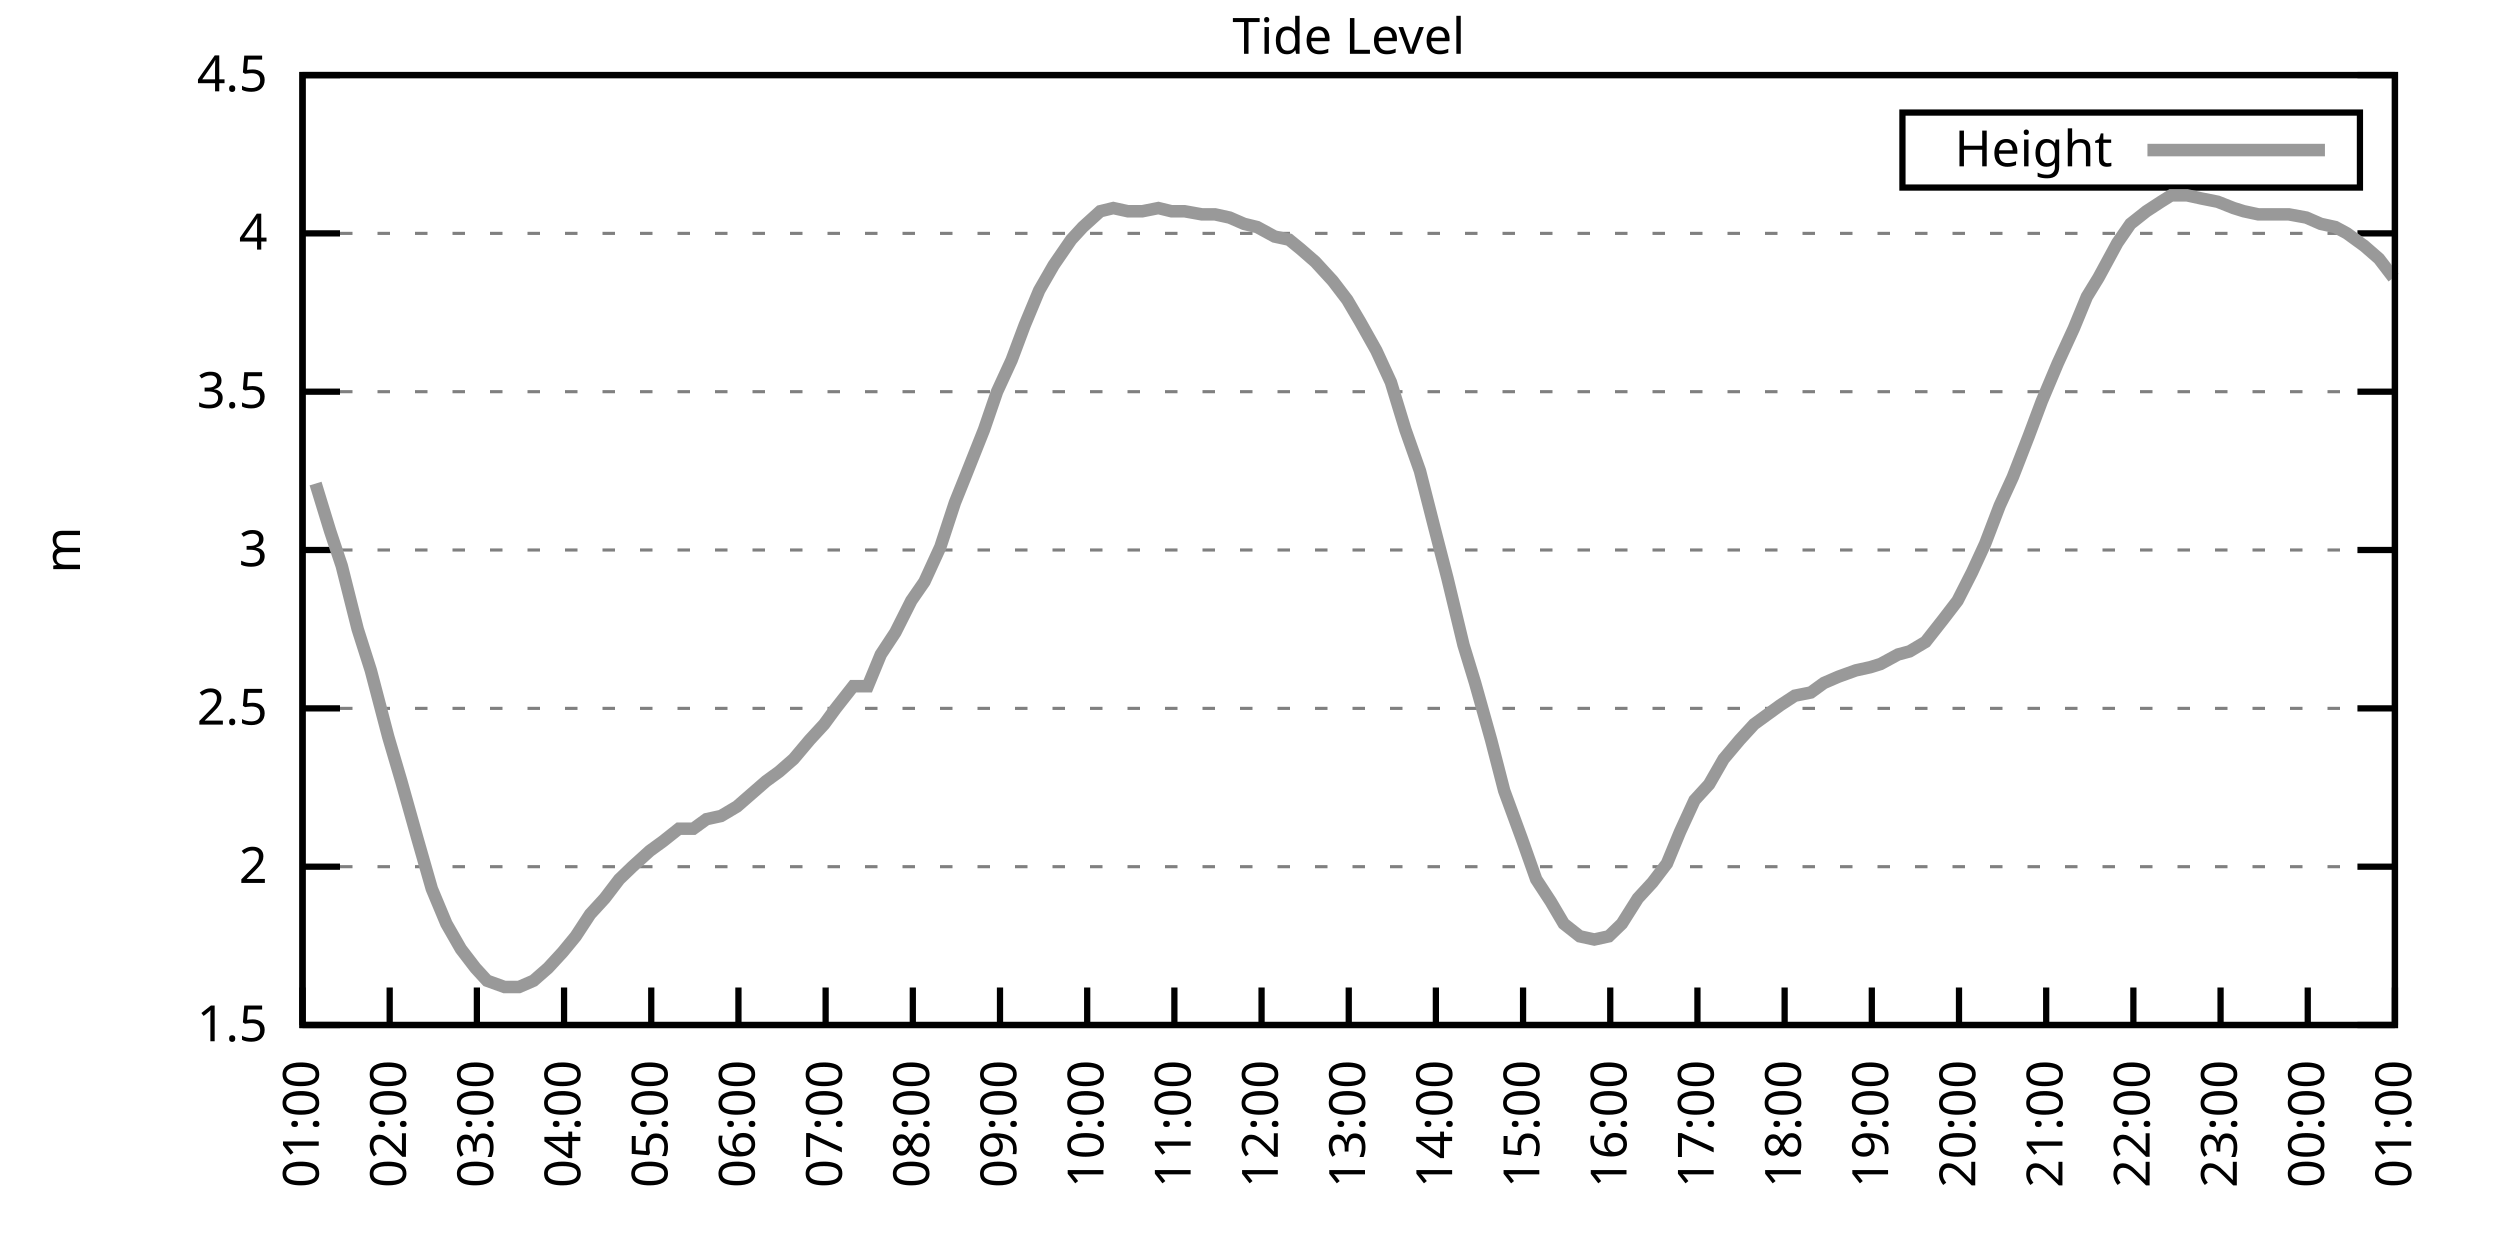
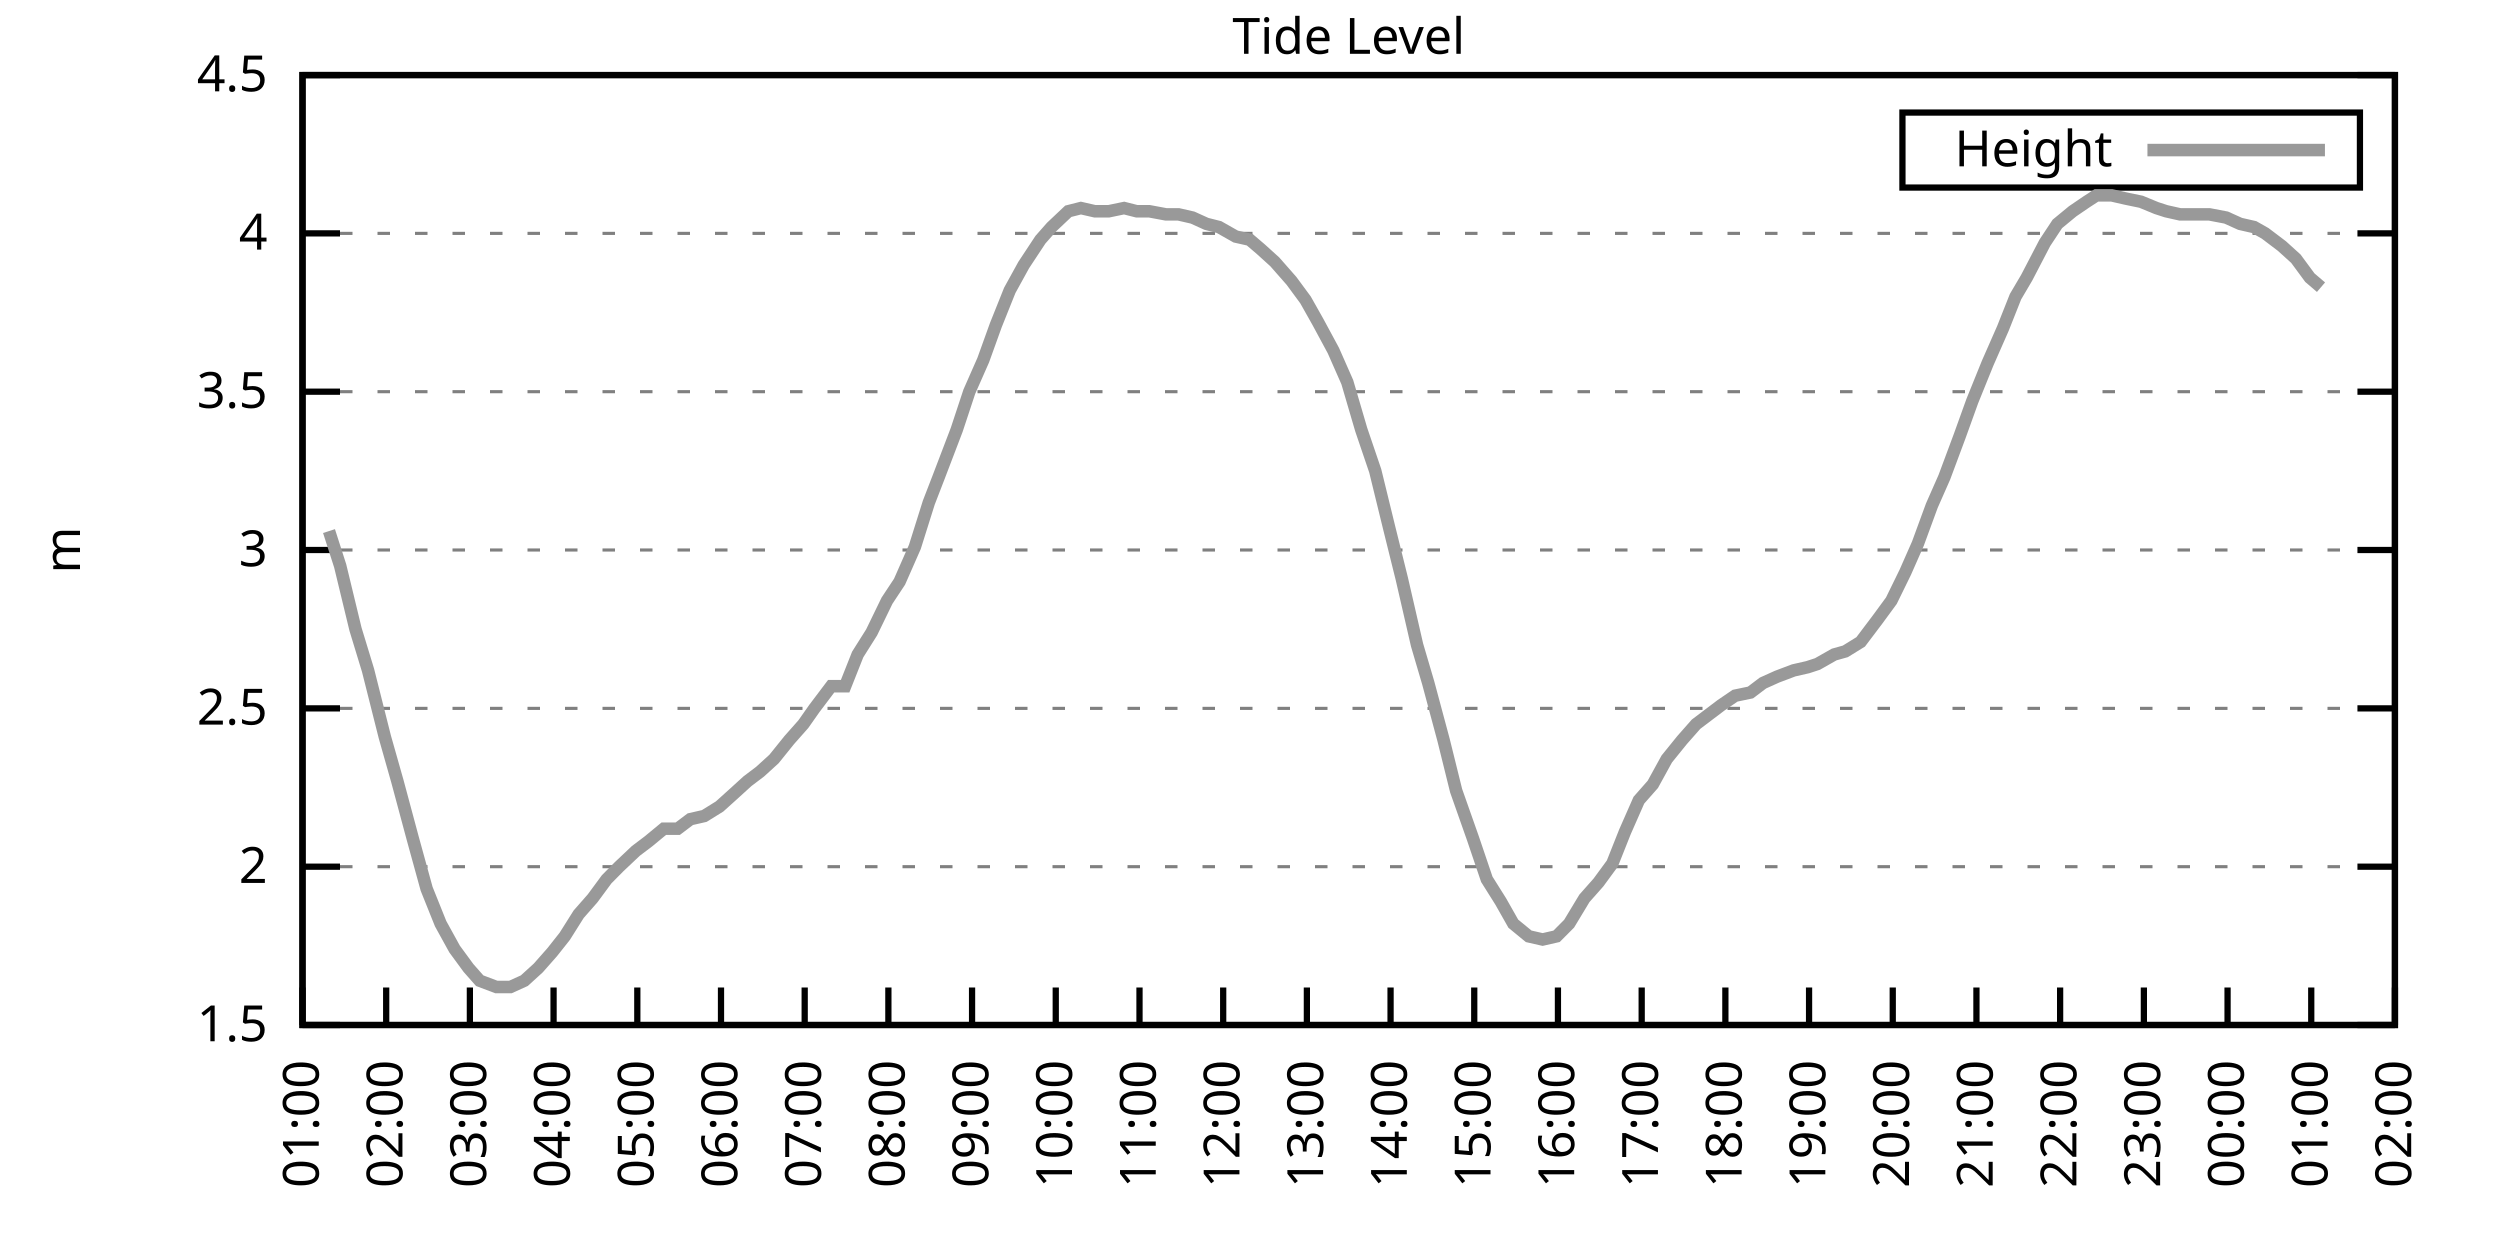
<svg xmlns="http://www.w3.org/2000/svg" xmlns:xlink="http://www.w3.org/1999/xlink" width="400" height="200" viewBox="0 0 400 200">
  <g id="gnuplot_canvas">
    <rect x="0" y="0" width="400" height="200" fill="none" />
    <defs>
      <circle id="gpDot" r="0.5" stroke-width="0.5" stroke="currentColor" />
      <path id="gpPt0" stroke-width="0.333" stroke="currentColor" d="M-1,0 h2 M0,-1 v2" />
      <path id="gpPt1" stroke-width="0.333" stroke="currentColor" d="M-1,-1 L1,1 M1,-1 L-1,1" />
      <path id="gpPt2" stroke-width="0.333" stroke="currentColor" d="M-1,0 L1,0 M0,-1 L0,1 M-1,-1 L1,1 M-1,1 L1,-1" />
      <rect id="gpPt3" stroke-width="0.333" stroke="currentColor" x="-1" y="-1" width="2" height="2" />
      <rect id="gpPt4" stroke-width="0.333" stroke="currentColor" fill="currentColor" x="-1" y="-1" width="2" height="2" />
      <circle id="gpPt5" stroke-width="0.333" stroke="currentColor" cx="0" cy="0" r="1" />
      <use xlink:href="#gpPt5" id="gpPt6" fill="currentColor" stroke="none" />
      <path id="gpPt7" stroke-width="0.333" stroke="currentColor" d="M0,-1.33 L-1.33,0.67 L1.33,0.67 z" />
      <use xlink:href="#gpPt7" id="gpPt8" fill="currentColor" stroke="none" />
      <use xlink:href="#gpPt7" id="gpPt9" stroke="currentColor" transform="rotate(180)" />
      <use xlink:href="#gpPt9" id="gpPt10" fill="currentColor" stroke="none" />
      <use xlink:href="#gpPt3" id="gpPt11" stroke="currentColor" transform="rotate(45)" />
      <use xlink:href="#gpPt11" id="gpPt12" fill="currentColor" stroke="none" />
      <path id="gpPt13" stroke-width="0.333" stroke="currentColor" d="M0,1.330 L1.265,0.411 L0.782,-1.067 L-0.782,-1.076 L-1.265,0.411 z" />
      <use xlink:href="#gpPt13" id="gpPt14" fill="currentColor" stroke="none" />
      <filter id="textbox" filterUnits="objectBoundingBox" x="0" y="0" height="1" width="1">
        <feFlood flood-color="white" flood-opacity="1" result="bgnd" />
        <feComposite in="SourceGraphic" in2="bgnd" operator="atop" />
      </filter>
      <filter id="greybox" filterUnits="objectBoundingBox" x="0" y="0" height="1" width="1">
        <feFlood flood-color="lightgrey" flood-opacity="1" result="grey" />
        <feComposite in="SourceGraphic" in2="grey" operator="atop" />
      </filter>
    </defs>
    <g fill="none" color="white" stroke="currentColor" stroke-width="1.00" stroke-linecap="butt" stroke-linejoin="miter">
</g>
    <g fill="none" color="black" stroke="currentColor" stroke-width="1.00" stroke-linecap="butt" stroke-linejoin="miter">
      <g stroke="none" shape-rendering="crispEdges">
        <polygon fill="rgb(255, 255, 255)" points="48.40,164.00 383.18,164.00 383.18,12.02 48.40,12.02 " />
      </g>
    </g>
    <g fill="none" color="black" stroke="currentColor" stroke-width="1.00" stroke-linecap="butt" stroke-linejoin="miter">
</g>
    <g fill="none" color="black" stroke="black" stroke-width="0.50" stroke-linecap="butt" stroke-linejoin="miter">
</g>
    <g fill="none" color="gray" stroke="currentColor" stroke-width="0.50" stroke-linecap="butt" stroke-linejoin="miter">
      <path stroke="gray" stroke-dasharray="2,4" class="gridline" d="M48.40,164.00 L383.19,164.00  " />
    </g>
    <g fill="none" color="gray" stroke="gray" stroke-width="1.00" stroke-linecap="butt" stroke-linejoin="miter">
</g>
    <g fill="none" color="black" stroke="currentColor" stroke-width="1.00" stroke-linecap="butt" stroke-linejoin="miter">
      <path stroke="black" d="M48.40,164.00 L54.40,164.00 M383.19,164.00 L377.19,164.00  " />
      <g transform="translate(42.80,166.60)" stroke="none" fill="black" font-family="Sans" font-size="8.00" text-anchor="end">
        <text>
          <tspan font-family="Sans"> 1.5</tspan>
        </text>
      </g>
    </g>
    <g fill="none" color="black" stroke="currentColor" stroke-width="1.00" stroke-linecap="butt" stroke-linejoin="miter">
</g>
    <g fill="none" color="black" stroke="black" stroke-width="0.50" stroke-linecap="butt" stroke-linejoin="miter">
</g>
    <g fill="none" color="gray" stroke="currentColor" stroke-width="0.50" stroke-linecap="butt" stroke-linejoin="miter">
      <path stroke="gray" stroke-dasharray="2,4" class="gridline" d="M48.40,138.67 L383.19,138.67  " />
    </g>
    <g fill="none" color="gray" stroke="gray" stroke-width="1.00" stroke-linecap="butt" stroke-linejoin="miter">
</g>
    <g fill="none" color="black" stroke="currentColor" stroke-width="1.00" stroke-linecap="butt" stroke-linejoin="miter">
      <path stroke="black" d="M48.40,138.67 L54.40,138.67 M383.19,138.67 L377.19,138.67  " />
      <g transform="translate(42.80,141.27)" stroke="none" fill="black" font-family="Sans" font-size="8.00" text-anchor="end">
        <text>
          <tspan font-family="Sans"> 2</tspan>
        </text>
      </g>
    </g>
    <g fill="none" color="black" stroke="currentColor" stroke-width="1.00" stroke-linecap="butt" stroke-linejoin="miter">
</g>
    <g fill="none" color="black" stroke="black" stroke-width="0.50" stroke-linecap="butt" stroke-linejoin="miter">
</g>
    <g fill="none" color="gray" stroke="currentColor" stroke-width="0.50" stroke-linecap="butt" stroke-linejoin="miter">
      <path stroke="gray" stroke-dasharray="2,4" class="gridline" d="M48.40,113.34 L383.19,113.34  " />
    </g>
    <g fill="none" color="gray" stroke="gray" stroke-width="1.00" stroke-linecap="butt" stroke-linejoin="miter">
</g>
    <g fill="none" color="black" stroke="currentColor" stroke-width="1.00" stroke-linecap="butt" stroke-linejoin="miter">
      <path stroke="black" d="M48.40,113.34 L54.40,113.34 M383.19,113.34 L377.19,113.34  " />
      <g transform="translate(42.80,115.94)" stroke="none" fill="black" font-family="Sans" font-size="8.00" text-anchor="end">
        <text>
          <tspan font-family="Sans"> 2.5</tspan>
        </text>
      </g>
    </g>
    <g fill="none" color="black" stroke="currentColor" stroke-width="1.00" stroke-linecap="butt" stroke-linejoin="miter">
</g>
    <g fill="none" color="black" stroke="black" stroke-width="0.50" stroke-linecap="butt" stroke-linejoin="miter">
</g>
    <g fill="none" color="gray" stroke="currentColor" stroke-width="0.50" stroke-linecap="butt" stroke-linejoin="miter">
      <path stroke="gray" stroke-dasharray="2,4" class="gridline" d="M48.40,88.00 L383.19,88.00  " />
    </g>
    <g fill="none" color="gray" stroke="gray" stroke-width="1.00" stroke-linecap="butt" stroke-linejoin="miter">
</g>
    <g fill="none" color="black" stroke="currentColor" stroke-width="1.00" stroke-linecap="butt" stroke-linejoin="miter">
      <path stroke="black" d="M48.40,88.00 L54.40,88.00 M383.19,88.00 L377.19,88.00  " />
      <g transform="translate(42.80,90.60)" stroke="none" fill="black" font-family="Sans" font-size="8.00" text-anchor="end">
        <text>
          <tspan font-family="Sans"> 3</tspan>
        </text>
      </g>
    </g>
    <g fill="none" color="black" stroke="currentColor" stroke-width="1.00" stroke-linecap="butt" stroke-linejoin="miter">
</g>
    <g fill="none" color="black" stroke="black" stroke-width="0.50" stroke-linecap="butt" stroke-linejoin="miter">
</g>
    <g fill="none" color="gray" stroke="currentColor" stroke-width="0.50" stroke-linecap="butt" stroke-linejoin="miter">
      <path stroke="gray" stroke-dasharray="2,4" class="gridline" d="M48.40,62.67 L383.19,62.67  " />
    </g>
    <g fill="none" color="gray" stroke="gray" stroke-width="1.00" stroke-linecap="butt" stroke-linejoin="miter">
</g>
    <g fill="none" color="black" stroke="currentColor" stroke-width="1.00" stroke-linecap="butt" stroke-linejoin="miter">
      <path stroke="black" d="M48.40,62.67 L54.40,62.67 M383.19,62.67 L377.19,62.67  " />
      <g transform="translate(42.80,65.27)" stroke="none" fill="black" font-family="Sans" font-size="8.00" text-anchor="end">
        <text>
          <tspan font-family="Sans"> 3.5</tspan>
        </text>
      </g>
    </g>
    <g fill="none" color="black" stroke="currentColor" stroke-width="1.00" stroke-linecap="butt" stroke-linejoin="miter">
</g>
    <g fill="none" color="black" stroke="black" stroke-width="0.50" stroke-linecap="butt" stroke-linejoin="miter">
</g>
    <g fill="none" color="gray" stroke="currentColor" stroke-width="0.50" stroke-linecap="butt" stroke-linejoin="miter">
      <path stroke="gray" stroke-dasharray="2,4" class="gridline" d="M48.40,37.34 L383.19,37.34  " />
    </g>
    <g fill="none" color="gray" stroke="gray" stroke-width="1.00" stroke-linecap="butt" stroke-linejoin="miter">
</g>
    <g fill="none" color="black" stroke="currentColor" stroke-width="1.00" stroke-linecap="butt" stroke-linejoin="miter">
      <path stroke="black" d="M48.40,37.34 L54.40,37.34 M383.19,37.34 L377.19,37.34  " />
      <g transform="translate(42.80,39.94)" stroke="none" fill="black" font-family="Sans" font-size="8.00" text-anchor="end">
        <text>
          <tspan font-family="Sans"> 4</tspan>
        </text>
      </g>
    </g>
    <g fill="none" color="black" stroke="currentColor" stroke-width="1.00" stroke-linecap="butt" stroke-linejoin="miter">
</g>
    <g fill="none" color="black" stroke="black" stroke-width="0.50" stroke-linecap="butt" stroke-linejoin="miter">
</g>
    <g fill="none" color="gray" stroke="currentColor" stroke-width="0.50" stroke-linecap="butt" stroke-linejoin="miter">
      <path stroke="gray" stroke-dasharray="2,4" class="gridline" d="M48.40,12.01 L383.19,12.01  " />
    </g>
    <g fill="none" color="gray" stroke="gray" stroke-width="1.00" stroke-linecap="butt" stroke-linejoin="miter">
</g>
    <g fill="none" color="black" stroke="currentColor" stroke-width="1.00" stroke-linecap="butt" stroke-linejoin="miter">
      <path stroke="black" d="M48.40,12.01 L54.40,12.01 M383.19,12.01 L377.19,12.01  " />
      <g transform="translate(42.80,14.61)" stroke="none" fill="black" font-family="Sans" font-size="8.00" text-anchor="end">
        <text>
          <tspan font-family="Sans"> 4.5</tspan>
        </text>
      </g>
    </g>
    <g fill="none" color="black" stroke="currentColor" stroke-width="1.00" stroke-linecap="butt" stroke-linejoin="miter">
      <path stroke="black" d="M48.40,164.00 L48.40,158.00  " />
      <g transform="translate(51.00,169.60) rotate(270.00)" stroke="none" fill="black" font-family="Sans" font-size="8.00" text-anchor="end">
        <text>
          <tspan font-family="Sans">01:00</tspan>
        </text>
      </g>
    </g>
    <g fill="none" color="black" stroke="currentColor" stroke-width="1.00" stroke-linecap="butt" stroke-linejoin="miter">
-       <path stroke="black" d="M62.35,164.00 L62.35,158.00  " />
-       <g transform="translate(64.95,169.60) rotate(270.00)" stroke="none" fill="black" font-family="Sans" font-size="8.00" text-anchor="end">
+       <path stroke="black" d="M61.79,164.00 L61.79,158.00  " />
+       <g transform="translate(64.39,169.60) rotate(270.00)" stroke="none" fill="black" font-family="Sans" font-size="8.00" text-anchor="end">
        <text>
          <tspan font-family="Sans">02:00</tspan>
        </text>
      </g>
    </g>
    <g fill="none" color="black" stroke="currentColor" stroke-width="1.00" stroke-linecap="butt" stroke-linejoin="miter">
-       <path stroke="black" d="M76.30,164.00 L76.30,158.00  " />
-       <g transform="translate(78.90,169.60) rotate(270.00)" stroke="none" fill="black" font-family="Sans" font-size="8.00" text-anchor="end">
+       <path stroke="black" d="M75.18,164.00 L75.18,158.00  " />
+       <g transform="translate(77.78,169.60) rotate(270.00)" stroke="none" fill="black" font-family="Sans" font-size="8.00" text-anchor="end">
        <text>
          <tspan font-family="Sans">03:00</tspan>
        </text>
      </g>
    </g>
    <g fill="none" color="black" stroke="currentColor" stroke-width="1.00" stroke-linecap="butt" stroke-linejoin="miter">
-       <path stroke="black" d="M90.25,164.00 L90.25,158.00  " />
-       <g transform="translate(92.85,169.60) rotate(270.00)" stroke="none" fill="black" font-family="Sans" font-size="8.00" text-anchor="end">
+       <path stroke="black" d="M88.57,164.00 L88.57,158.00  " />
+       <g transform="translate(91.17,169.60) rotate(270.00)" stroke="none" fill="black" font-family="Sans" font-size="8.00" text-anchor="end">
        <text>
          <tspan font-family="Sans">04:00</tspan>
        </text>
      </g>
    </g>
    <g fill="none" color="black" stroke="currentColor" stroke-width="1.00" stroke-linecap="butt" stroke-linejoin="miter">
-       <path stroke="black" d="M104.20,164.00 L104.20,158.00  " />
-       <g transform="translate(106.80,169.60) rotate(270.00)" stroke="none" fill="black" font-family="Sans" font-size="8.00" text-anchor="end">
+       <path stroke="black" d="M101.97,164.00 L101.97,158.00  " />
+       <g transform="translate(104.57,169.60) rotate(270.00)" stroke="none" fill="black" font-family="Sans" font-size="8.00" text-anchor="end">
        <text>
          <tspan font-family="Sans">05:00</tspan>
        </text>
      </g>
    </g>
    <g fill="none" color="black" stroke="currentColor" stroke-width="1.00" stroke-linecap="butt" stroke-linejoin="miter">
-       <path stroke="black" d="M118.15,164.00 L118.15,158.00  " />
-       <g transform="translate(120.75,169.60) rotate(270.00)" stroke="none" fill="black" font-family="Sans" font-size="8.00" text-anchor="end">
+       <path stroke="black" d="M115.36,164.00 L115.36,158.00  " />
+       <g transform="translate(117.96,169.60) rotate(270.00)" stroke="none" fill="black" font-family="Sans" font-size="8.00" text-anchor="end">
        <text>
          <tspan font-family="Sans">06:00</tspan>
        </text>
      </g>
    </g>
    <g fill="none" color="black" stroke="currentColor" stroke-width="1.00" stroke-linecap="butt" stroke-linejoin="miter">
-       <path stroke="black" d="M132.10,164.00 L132.10,158.00  " />
-       <g transform="translate(134.70,169.60) rotate(270.00)" stroke="none" fill="black" font-family="Sans" font-size="8.00" text-anchor="end">
+       <path stroke="black" d="M128.75,164.00 L128.75,158.00  " />
+       <g transform="translate(131.35,169.60) rotate(270.00)" stroke="none" fill="black" font-family="Sans" font-size="8.00" text-anchor="end">
        <text>
          <tspan font-family="Sans">07:00</tspan>
        </text>
      </g>
    </g>
    <g fill="none" color="black" stroke="currentColor" stroke-width="1.00" stroke-linecap="butt" stroke-linejoin="miter">
-       <path stroke="black" d="M146.05,164.00 L146.05,158.00  " />
-       <g transform="translate(148.65,169.60) rotate(270.00)" stroke="none" fill="black" font-family="Sans" font-size="8.00" text-anchor="end">
+       <path stroke="black" d="M142.14,164.00 L142.14,158.00  " />
+       <g transform="translate(144.74,169.60) rotate(270.00)" stroke="none" fill="black" font-family="Sans" font-size="8.00" text-anchor="end">
        <text>
          <tspan font-family="Sans">08:00</tspan>
        </text>
      </g>
    </g>
    <g fill="none" color="black" stroke="currentColor" stroke-width="1.00" stroke-linecap="butt" stroke-linejoin="miter">
-       <path stroke="black" d="M160.00,164.00 L160.00,158.00  " />
-       <g transform="translate(162.60,169.60) rotate(270.00)" stroke="none" fill="black" font-family="Sans" font-size="8.00" text-anchor="end">
+       <path stroke="black" d="M155.53,164.00 L155.53,158.00  " />
+       <g transform="translate(158.13,169.60) rotate(270.00)" stroke="none" fill="black" font-family="Sans" font-size="8.00" text-anchor="end">
        <text>
          <tspan font-family="Sans">09:00</tspan>
        </text>
      </g>
    </g>
    <g fill="none" color="black" stroke="currentColor" stroke-width="1.00" stroke-linecap="butt" stroke-linejoin="miter">
-       <path stroke="black" d="M173.95,164.00 L173.95,158.00  " />
-       <g transform="translate(176.55,169.60) rotate(270.00)" stroke="none" fill="black" font-family="Sans" font-size="8.00" text-anchor="end">
+       <path stroke="black" d="M168.92,164.00 L168.92,158.00  " />
+       <g transform="translate(171.52,169.60) rotate(270.00)" stroke="none" fill="black" font-family="Sans" font-size="8.00" text-anchor="end">
        <text>
          <tspan font-family="Sans">10:00</tspan>
        </text>
      </g>
    </g>
    <g fill="none" color="black" stroke="currentColor" stroke-width="1.00" stroke-linecap="butt" stroke-linejoin="miter">
-       <path stroke="black" d="M187.90,164.00 L187.90,158.00  " />
-       <g transform="translate(190.50,169.60) rotate(270.00)" stroke="none" fill="black" font-family="Sans" font-size="8.00" text-anchor="end">
+       <path stroke="black" d="M182.32,164.00 L182.32,158.00  " />
+       <g transform="translate(184.92,169.60) rotate(270.00)" stroke="none" fill="black" font-family="Sans" font-size="8.00" text-anchor="end">
        <text>
          <tspan font-family="Sans">11:00</tspan>
        </text>
      </g>
    </g>
    <g fill="none" color="black" stroke="currentColor" stroke-width="1.00" stroke-linecap="butt" stroke-linejoin="miter">
-       <path stroke="black" d="M201.85,164.00 L201.85,158.00  " />
-       <g transform="translate(204.45,169.60) rotate(270.00)" stroke="none" fill="black" font-family="Sans" font-size="8.00" text-anchor="end">
+       <path stroke="black" d="M195.71,164.00 L195.71,158.00  " />
+       <g transform="translate(198.31,169.60) rotate(270.00)" stroke="none" fill="black" font-family="Sans" font-size="8.00" text-anchor="end">
        <text>
          <tspan font-family="Sans">12:00</tspan>
        </text>
      </g>
    </g>
    <g fill="none" color="black" stroke="currentColor" stroke-width="1.00" stroke-linecap="butt" stroke-linejoin="miter">
-       <path stroke="black" d="M215.80,164.00 L215.80,158.00  " />
-       <g transform="translate(218.40,169.60) rotate(270.00)" stroke="none" fill="black" font-family="Sans" font-size="8.00" text-anchor="end">
+       <path stroke="black" d="M209.10,164.00 L209.10,158.00  " />
+       <g transform="translate(211.70,169.60) rotate(270.00)" stroke="none" fill="black" font-family="Sans" font-size="8.00" text-anchor="end">
        <text>
          <tspan font-family="Sans">13:00</tspan>
        </text>
      </g>
    </g>
    <g fill="none" color="black" stroke="currentColor" stroke-width="1.00" stroke-linecap="butt" stroke-linejoin="miter">
-       <path stroke="black" d="M229.74,164.00 L229.74,158.00  " />
-       <g transform="translate(232.34,169.60) rotate(270.00)" stroke="none" fill="black" font-family="Sans" font-size="8.00" text-anchor="end">
+       <path stroke="black" d="M222.49,164.00 L222.49,158.00  " />
+       <g transform="translate(225.09,169.60) rotate(270.00)" stroke="none" fill="black" font-family="Sans" font-size="8.00" text-anchor="end">
        <text>
          <tspan font-family="Sans">14:00</tspan>
        </text>
      </g>
    </g>
    <g fill="none" color="black" stroke="currentColor" stroke-width="1.00" stroke-linecap="butt" stroke-linejoin="miter">
-       <path stroke="black" d="M243.69,164.00 L243.69,158.00  " />
-       <g transform="translate(246.29,169.60) rotate(270.00)" stroke="none" fill="black" font-family="Sans" font-size="8.00" text-anchor="end">
+       <path stroke="black" d="M235.88,164.00 L235.88,158.00  " />
+       <g transform="translate(238.48,169.60) rotate(270.00)" stroke="none" fill="black" font-family="Sans" font-size="8.00" text-anchor="end">
        <text>
          <tspan font-family="Sans">15:00</tspan>
        </text>
      </g>
    </g>
    <g fill="none" color="black" stroke="currentColor" stroke-width="1.00" stroke-linecap="butt" stroke-linejoin="miter">
-       <path stroke="black" d="M257.64,164.00 L257.64,158.00  " />
-       <g transform="translate(260.24,169.60) rotate(270.00)" stroke="none" fill="black" font-family="Sans" font-size="8.00" text-anchor="end">
+       <path stroke="black" d="M249.27,164.00 L249.27,158.00  " />
+       <g transform="translate(251.87,169.60) rotate(270.00)" stroke="none" fill="black" font-family="Sans" font-size="8.00" text-anchor="end">
        <text>
          <tspan font-family="Sans">16:00</tspan>
        </text>
      </g>
    </g>
    <g fill="none" color="black" stroke="currentColor" stroke-width="1.00" stroke-linecap="butt" stroke-linejoin="miter">
-       <path stroke="black" d="M271.59,164.00 L271.59,158.00  " />
-       <g transform="translate(274.19,169.60) rotate(270.00)" stroke="none" fill="black" font-family="Sans" font-size="8.00" text-anchor="end">
+       <path stroke="black" d="M262.67,164.00 L262.67,158.00  " />
+       <g transform="translate(265.27,169.60) rotate(270.00)" stroke="none" fill="black" font-family="Sans" font-size="8.00" text-anchor="end">
        <text>
          <tspan font-family="Sans">17:00</tspan>
        </text>
      </g>
    </g>
    <g fill="none" color="black" stroke="currentColor" stroke-width="1.00" stroke-linecap="butt" stroke-linejoin="miter">
-       <path stroke="black" d="M285.54,164.00 L285.54,158.00  " />
-       <g transform="translate(288.14,169.60) rotate(270.00)" stroke="none" fill="black" font-family="Sans" font-size="8.00" text-anchor="end">
+       <path stroke="black" d="M276.06,164.00 L276.06,158.00  " />
+       <g transform="translate(278.66,169.60) rotate(270.00)" stroke="none" fill="black" font-family="Sans" font-size="8.00" text-anchor="end">
        <text>
          <tspan font-family="Sans">18:00</tspan>
        </text>
      </g>
    </g>
    <g fill="none" color="black" stroke="currentColor" stroke-width="1.00" stroke-linecap="butt" stroke-linejoin="miter">
-       <path stroke="black" d="M299.49,164.00 L299.49,158.00  " />
-       <g transform="translate(302.09,169.60) rotate(270.00)" stroke="none" fill="black" font-family="Sans" font-size="8.00" text-anchor="end">
+       <path stroke="black" d="M289.45,164.00 L289.45,158.00  " />
+       <g transform="translate(292.05,169.60) rotate(270.00)" stroke="none" fill="black" font-family="Sans" font-size="8.00" text-anchor="end">
        <text>
          <tspan font-family="Sans">19:00</tspan>
        </text>
      </g>
    </g>
    <g fill="none" color="black" stroke="currentColor" stroke-width="1.00" stroke-linecap="butt" stroke-linejoin="miter">
-       <path stroke="black" d="M313.44,164.00 L313.44,158.00  " />
-       <g transform="translate(316.04,169.60) rotate(270.00)" stroke="none" fill="black" font-family="Sans" font-size="8.00" text-anchor="end">
+       <path stroke="black" d="M302.84,164.00 L302.84,158.00  " />
+       <g transform="translate(305.44,169.60) rotate(270.00)" stroke="none" fill="black" font-family="Sans" font-size="8.00" text-anchor="end">
        <text>
          <tspan font-family="Sans">20:00</tspan>
        </text>
      </g>
    </g>
    <g fill="none" color="black" stroke="currentColor" stroke-width="1.00" stroke-linecap="butt" stroke-linejoin="miter">
-       <path stroke="black" d="M327.39,164.00 L327.39,158.00  " />
-       <g transform="translate(329.99,169.60) rotate(270.00)" stroke="none" fill="black" font-family="Sans" font-size="8.00" text-anchor="end">
+       <path stroke="black" d="M316.23,164.00 L316.23,158.00  " />
+       <g transform="translate(318.83,169.60) rotate(270.00)" stroke="none" fill="black" font-family="Sans" font-size="8.00" text-anchor="end">
        <text>
          <tspan font-family="Sans">21:00</tspan>
        </text>
      </g>
    </g>
    <g fill="none" color="black" stroke="currentColor" stroke-width="1.00" stroke-linecap="butt" stroke-linejoin="miter">
-       <path stroke="black" d="M341.34,164.00 L341.34,158.00  " />
-       <g transform="translate(343.94,169.60) rotate(270.00)" stroke="none" fill="black" font-family="Sans" font-size="8.00" text-anchor="end">
+       <path stroke="black" d="M329.62,164.00 L329.62,158.00  " />
+       <g transform="translate(332.22,169.60) rotate(270.00)" stroke="none" fill="black" font-family="Sans" font-size="8.00" text-anchor="end">
        <text>
          <tspan font-family="Sans">22:00</tspan>
        </text>
      </g>
    </g>
    <g fill="none" color="black" stroke="currentColor" stroke-width="1.00" stroke-linecap="butt" stroke-linejoin="miter">
-       <path stroke="black" d="M355.29,164.00 L355.29,158.00  " />
-       <g transform="translate(357.89,169.60) rotate(270.00)" stroke="none" fill="black" font-family="Sans" font-size="8.00" text-anchor="end">
+       <path stroke="black" d="M343.02,164.00 L343.02,158.00  " />
+       <g transform="translate(345.62,169.60) rotate(270.00)" stroke="none" fill="black" font-family="Sans" font-size="8.00" text-anchor="end">
        <text>
          <tspan font-family="Sans">23:00</tspan>
        </text>
      </g>
    </g>
    <g fill="none" color="black" stroke="currentColor" stroke-width="1.00" stroke-linecap="butt" stroke-linejoin="miter">
-       <path stroke="black" d="M369.24,164.00 L369.24,158.00  " />
-       <g transform="translate(371.84,169.60) rotate(270.00)" stroke="none" fill="black" font-family="Sans" font-size="8.00" text-anchor="end">
+       <path stroke="black" d="M356.41,164.00 L356.41,158.00  " />
+       <g transform="translate(359.01,169.60) rotate(270.00)" stroke="none" fill="black" font-family="Sans" font-size="8.00" text-anchor="end">
        <text>
          <tspan font-family="Sans">00:00</tspan>
+         </text>
+       </g>
+     </g>
+     <g fill="none" color="black" stroke="currentColor" stroke-width="1.00" stroke-linecap="butt" stroke-linejoin="miter">
+       <path stroke="black" d="M369.80,164.00 L369.80,158.00  " />
+       <g transform="translate(372.40,169.60) rotate(270.00)" stroke="none" fill="black" font-family="Sans" font-size="8.00" text-anchor="end">
+         <text>
+           <tspan font-family="Sans">01:00</tspan>
        </text>
      </g>
    </g>
    <g fill="none" color="black" stroke="currentColor" stroke-width="1.00" stroke-linecap="butt" stroke-linejoin="miter">
      <path stroke="black" d="M383.19,164.00 L383.19,158.00  " />
      <g transform="translate(385.79,169.60) rotate(270.00)" stroke="none" fill="black" font-family="Sans" font-size="8.00" text-anchor="end">
        <text>
-           <tspan font-family="Sans">01:00</tspan>
+           <tspan font-family="Sans">02:00</tspan>
        </text>
      </g>
    </g>
    <g fill="none" color="black" stroke="currentColor" stroke-width="1.00" stroke-linecap="butt" stroke-linejoin="miter">
</g>
    <g fill="none" color="black" stroke="currentColor" stroke-width="1.00" stroke-linecap="butt" stroke-linejoin="miter">
      <path stroke="black" d="M48.40,12.01 L48.40,164.00 L383.19,164.00 L383.19,12.01 L48.40,12.01 Z  " />
    </g>
    <g fill="none" color="black" stroke="currentColor" stroke-width="1.00" stroke-linecap="butt" stroke-linejoin="miter">
</g>
    <g fill="none" color="black" stroke="currentColor" stroke-width="1.00" stroke-linecap="butt" stroke-linejoin="miter">
      <path stroke="black" d="M304.39,30.01 L304.39,18.01 L377.59,18.01 L377.59,30.01 L304.39,30.01 Z  " />
    </g>
    <g id="Tide_level_plot_1">
      <g fill="none" color="white" stroke="black" stroke-width="2.00" stroke-linecap="butt" stroke-linejoin="miter">
</g>
      <g fill="none" color="black" stroke="currentColor" stroke-width="2.00" stroke-linecap="butt" stroke-linejoin="miter">
        <g transform="translate(337.99,26.61)" stroke="none" fill="black" font-family="Sans" font-size="8.00" text-anchor="end">
          <text>
            <tspan font-family="Sans">Height</tspan>
          </text>
        </g>
      </g>
      <g fill="none" color="black" stroke="currentColor" stroke-width="2.00" stroke-linecap="butt" stroke-linejoin="miter">
-         <path stroke="rgb(153, 153, 153)" d="M343.59,24.01 L371.99,24.01 M50.49,77.37 L52.82,84.97 L54.68,90.54 L57.23,100.67 L59.33,107.26 L62.12,117.90   L64.21,124.99 L66.77,134.11 L69.09,142.21 L71.42,147.79 L73.74,151.84 L76.07,154.88 L77.93,156.91 L80.72,157.92   L83.04,157.92 L85.37,156.91 L87.69,154.88 L90.02,152.35 L92.11,149.81 L94.43,146.27 L96.76,143.73 L99.08,140.69   L101.18,138.67 L103.97,136.14 L106.06,134.62 L108.62,132.59 L110.94,132.59 L113.03,131.07 L115.36,130.56 L117.92,129.04   L120.24,127.02 L122.57,124.99 L124.66,123.47 L126.98,121.44 L129.54,118.40 L131.87,115.87 L133.72,113.34 L136.51,109.79   L138.84,109.79 L140.93,104.72 L143.26,101.18 L145.81,96.11 L147.91,93.07 L150.46,87.50 L152.79,80.41 L154.42,76.35   L157.44,68.75 L159.53,62.67 L161.86,57.61 L163.95,52.03 L166.27,46.46 L168.60,42.41 L171.39,38.35 L173.25,36.33   L176.04,33.80 L178.13,33.29 L180.46,33.80 L182.78,33.80 L185.34,33.29 L187.43,33.80 L189.52,33.80 L192.31,34.30   L194.41,34.30 L196.73,34.81 L199.06,35.82 L201.15,36.33 L203.94,37.85 L206.26,38.35 L208.12,39.87 L210.45,41.90   L213.24,44.94 L215.56,47.98 L217.65,51.53 L220.21,56.09 L222.54,61.15 L224.86,68.75 L227.19,75.34 L229.51,84.46   L231.60,92.56 L234.16,103.20 L236.02,109.28 L238.58,118.40 L240.67,126.51 L243.46,134.11 L245.79,140.69 L248.11,144.24   L250.20,147.79 L252.76,149.81 L255.09,150.32 L257.41,149.81 L259.50,147.79 L262.06,143.73 L264.39,141.20 L266.71,138.16   L268.80,133.10 L271.13,128.03 L273.45,125.50 L275.78,121.44 L278.34,118.40 L280.66,115.87 L282.75,114.35 L284.85,112.83   L287.17,111.31 L289.73,110.80 L291.82,109.28 L294.15,108.27 L296.94,107.26 L299.26,106.75 L300.89,106.24 L303.68,104.72   L305.54,104.22 L308.09,102.70 L310.88,99.15 L313.21,96.11 L315.53,91.55 L317.63,86.99 L319.95,80.91 L322.04,76.35   L324.60,69.77 L326.69,64.19 L329.25,58.11 L331.81,52.54 L333.90,47.47 L335.76,44.43 L338.78,38.86 L340.88,35.82   L343.43,33.80 L345.76,32.28 L347.39,31.26 L349.94,31.26 L352.27,31.77 L354.83,32.28 L357.38,33.29 L359.01,33.80   L361.34,34.30 L363.89,34.30 L366.22,34.30 L369.01,34.81 L371.33,35.82 L373.66,36.33 L375.52,37.34 L378.31,39.37   L380.63,41.39 L382.96,44.43  " />
+         <path stroke="rgb(153, 153, 153)" d="M343.59,24.01 L371.99,24.01 M52.64,84.97 L54.43,90.54 L56.88,100.67 L58.89,107.26 L61.57,117.90 L63.58,124.99   L66.03,134.11 L68.26,142.21 L70.50,147.79 L72.73,151.84 L74.96,154.88 L76.75,156.91 L79.42,157.92 L81.66,157.92   L83.89,156.91 L86.12,154.88 L88.35,152.35 L90.36,149.81 L92.59,146.27 L94.82,143.73 L97.06,140.69 L99.06,138.67   L101.74,136.14 L103.75,134.62 L106.21,132.59 L108.44,132.59 L110.45,131.07 L112.68,130.56 L115.13,129.04 L117.37,127.02   L119.60,124.99 L121.61,123.47 L123.84,121.44 L126.29,118.40 L128.53,115.87 L130.31,113.34 L132.99,109.79 L135.22,109.79   L137.23,104.72 L139.46,101.18 L141.92,96.11 L143.93,93.07 L146.38,87.50 L148.61,80.41 L150.18,76.35 L153.08,68.75   L155.09,62.67 L157.32,57.61 L159.33,52.03 L161.56,46.46 L163.79,42.41 L166.47,38.35 L168.25,36.33 L170.93,33.80   L172.94,33.29 L175.17,33.80 L177.41,33.80 L179.86,33.29 L181.87,33.80 L183.88,33.80 L186.56,34.30 L188.57,34.30   L190.80,34.81 L193.03,35.82 L195.04,36.33 L197.72,37.85 L199.95,38.35 L201.73,39.87 L203.97,41.90 L206.64,44.94   L208.88,47.98 L210.88,51.53 L213.34,56.09 L215.57,61.15 L217.80,68.75 L220.04,75.34 L222.27,84.46 L224.28,92.56   L226.73,103.20 L228.52,109.28 L230.97,118.40 L232.98,126.51 L235.66,134.11 L237.89,140.69 L240.12,144.24 L242.13,147.79   L244.59,149.81 L246.82,150.32 L249.05,149.81 L251.06,147.79 L253.51,143.73 L255.75,141.20 L257.98,138.16 L259.99,133.10   L262.22,128.03 L264.45,125.50 L266.68,121.44 L269.14,118.40 L271.37,115.87 L273.38,114.35 L275.39,112.83 L277.62,111.31   L280.07,110.80 L282.08,109.28 L284.32,108.27 L286.99,107.26 L289.23,106.75 L290.79,106.24 L293.47,104.72 L295.25,104.22   L297.71,102.70 L300.39,99.15 L302.62,96.11 L304.85,91.55 L306.86,86.99 L309.09,80.91 L311.10,76.35 L313.55,69.77   L315.56,64.19 L318.02,58.11 L320.47,52.54 L322.48,47.47 L324.27,44.43 L327.17,38.86 L329.18,35.82 L331.63,33.80   L333.86,32.28 L335.43,31.26 L337.88,31.26 L340.11,31.77 L342.57,32.28 L345.02,33.29 L346.59,33.80 L348.82,34.30   L351.27,34.30 L353.51,34.30 L356.18,34.81 L358.42,35.82 L360.65,36.33 L362.43,37.34 L365.11,39.37 L367.34,41.39   L369.58,44.43 L371.36,45.95  " />
      </g>
    </g>
    <g fill="none" color="black" stroke="currentColor" stroke-width="2.00" stroke-linecap="butt" stroke-linejoin="miter">
</g>
    <g fill="none" color="black" stroke="black" stroke-width="1.00" stroke-linecap="butt" stroke-linejoin="miter">
</g>
    <g fill="none" color="black" stroke="currentColor" stroke-width="1.00" stroke-linecap="butt" stroke-linejoin="miter">
      <path stroke="black" d="M48.40,12.01 L48.40,164.00 L383.19,164.00 L383.19,12.01 L48.40,12.01 Z  " />
      <g transform="translate(12.80,88.01) rotate(270.00)" stroke="none" fill="black" font-family="Sans" font-size="8.00" text-anchor="middle">
        <text>
          <tspan font-family="Sans">m</tspan>
        </text>
      </g>
    </g>
    <g fill="none" color="black" stroke="currentColor" stroke-width="1.00" stroke-linecap="butt" stroke-linejoin="miter">
</g>
    <g fill="none" color="black" stroke="currentColor" stroke-width="1.00" stroke-linecap="butt" stroke-linejoin="miter">
      <g transform="translate(215.79,8.61)" stroke="none" fill="black" font-family="Sans" font-size="8.00" text-anchor="middle">
        <text>
          <tspan font-family="Sans">Tide Level</tspan>
        </text>
      </g>
    </g>
    <g fill="none" color="black" stroke="currentColor" stroke-width="1.00" stroke-linecap="butt" stroke-linejoin="miter">
</g>
  </g>
</svg>
